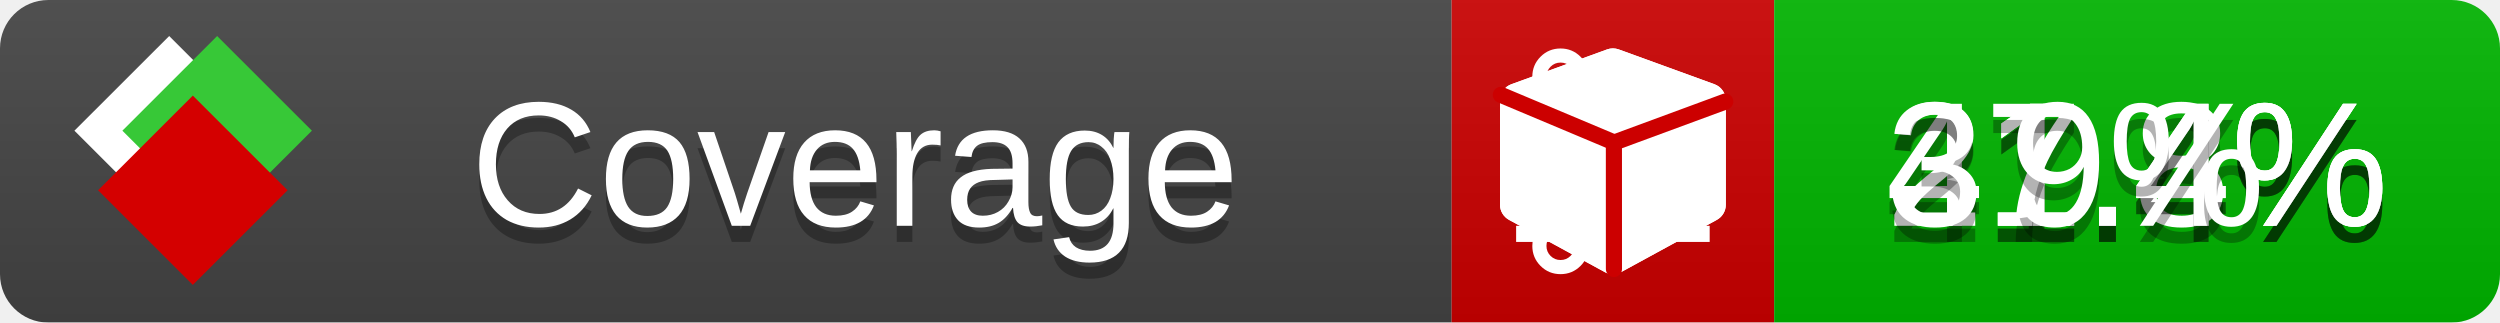
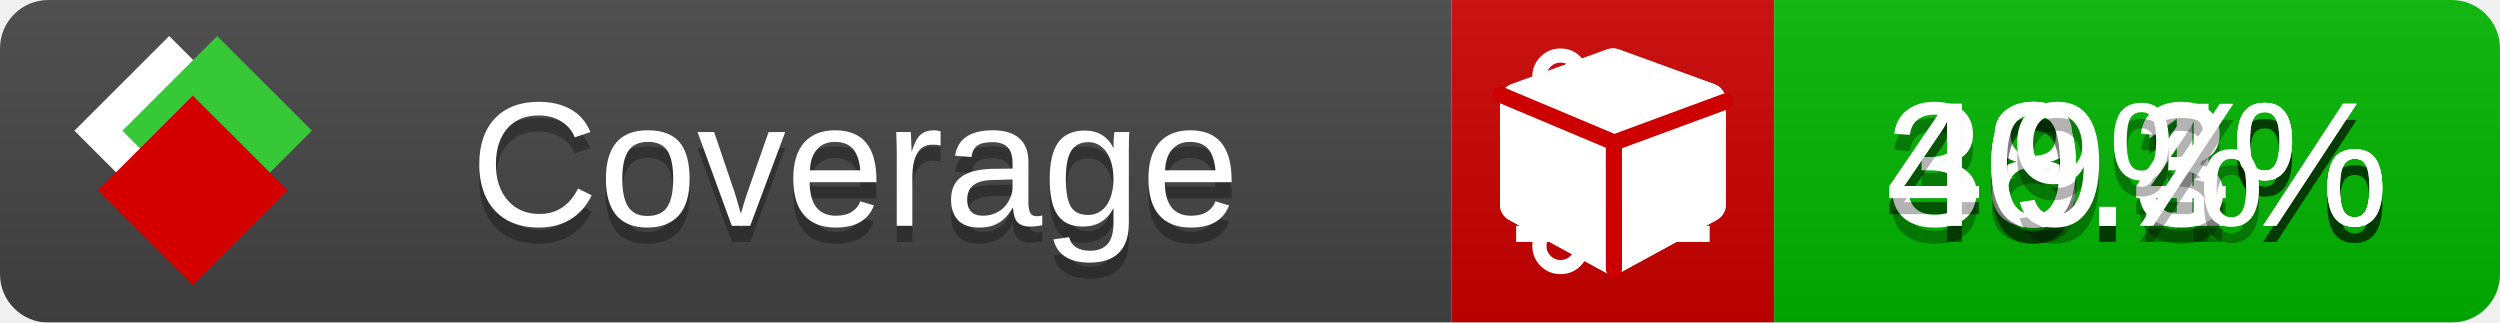
<svg xmlns="http://www.w3.org/2000/svg" xmlns:xlink="http://www.w3.org/1999/xlink" width="155" height="20">
  <style type="text/css">
          
            @keyframes fade1 {
                0% { visibility: visible; opacity: 1; }
               23% { visibility: visible; opacity: 1; }
               25% { visibility: hidden; opacity: 0; }
               48% { visibility: hidden; opacity: 0; }
               50% { visibility: hidden; opacity: 0; }
               73% { visibility: hidden; opacity: 0; }
               75% { visibility: hidden; opacity: 0; }
               98% { visibility: hidden; opacity: 0; }
              100% { visibility: visible; opacity: 1; }
            }
            @keyframes fade2 {
                0% { visibility: hidden; opacity: 0; }
               23% { visibility: hidden; opacity: 0; }
               25% { visibility: visible; opacity: 1; }
               48% { visibility: visible; opacity: 1; }
               50% { visibility: hidden; opacity: 0; }
               73% { visibility: hidden; opacity: 0; }
               75% { visibility: hidden; opacity: 0; }
               98% { visibility: hidden; opacity: 0; }
              100% { visibility: hidden; opacity: 0; }
            }
            @keyframes fade3 {
                0% { visibility: hidden; opacity: 0; }
               23% { visibility: hidden; opacity: 0; }
               25% { visibility: hidden; opacity: 0; }
               48% { visibility: hidden; opacity: 0; }
               50% { visibility: visible; opacity: 1; }
               73% { visibility: visible; opacity: 1; }
               75% { visibility: hidden; opacity: 0; }
               98% { visibility: hidden; opacity: 0; }
              100% { visibility: hidden; opacity: 0; }
            }
            @keyframes fade4 {
                0% { visibility: hidden; opacity: 0; }
               23% { visibility: hidden; opacity: 0; }
               25% { visibility: hidden; opacity: 0; }
               48% { visibility: hidden; opacity: 0; }
               50% { visibility: hidden; opacity: 0; }
               73% { visibility: hidden; opacity: 0; }
               75% { visibility: visible; opacity: 1; }
               98% { visibility: visible; opacity: 1; }
              100% { visibility: hidden; opacity: 0; }
            }
            .linecoverage {
                animation-duration: 15s;
                animation-name: fade1;
                animation-iteration-count: infinite;
            }
            .branchcoverage {
                animation-duration: 15s;
                animation-name: fade2;
                animation-iteration-count: infinite;
            }
            .methodcoverage {
                animation-duration: 15s;
                animation-name: fade3;
                animation-iteration-count: infinite;
            }
            .fullmethodcoverage {
                animation-duration: 15s;
                animation-name: fade4;
                animation-iteration-count: infinite;
            }
          
    </style>
  <defs>
    <linearGradient id="gradient" x2="0" y2="100%">
      <stop offset="0" stop-color="#bbb" stop-opacity=".1" />
      <stop offset="1" stop-opacity=".1" />
    </linearGradient>
    <linearGradient id="c">
      <stop offset="0" stop-color="#d40000" />
      <stop offset="1" stop-color="#ff2a2a" />
    </linearGradient>
    <linearGradient id="a">
      <stop offset="0" stop-color="#e0e0de" />
      <stop offset="1" stop-color="#fff" />
    </linearGradient>
    <linearGradient id="b">
      <stop offset="0" stop-color="#37c837" />
      <stop offset="1" stop-color="#217821" />
    </linearGradient>
    <linearGradient xlink:href="#a" id="e" x1="106.44" x2="69.96" y1="-11.96" y2="-46.84" gradientTransform="matrix(-.8426 -.00045 -.00045 -.8426 -94.27 -75.82)" gradientUnits="userSpaceOnUse" />
    <linearGradient xlink:href="#b" id="f" x1="56.19" x2="77.97" y1="-23.45" y2="10.62" gradientTransform="matrix(.8426 .00045 .00045 .8426 94.27 75.82)" gradientUnits="userSpaceOnUse" />
    <linearGradient xlink:href="#c" id="g" x1="79.98" x2="132.9" y1="10.79" y2="10.79" gradientTransform="matrix(.8426 .00045 .00045 .8426 94.27 75.82)" gradientUnits="userSpaceOnUse" />
    <mask id="mask">
      <rect width="155" height="20" rx="3" fill="#fff" />
    </mask>
    <g id="icon" transform="matrix(.04486 0 0 .04481 -.48 -.63)">
      <rect width="52.92" height="52.92" x="-109.72" y="-27.13" fill="url(#e)" transform="rotate(-135)" />
      <rect width="52.92" height="52.92" x="70.19" y="-39.18" fill="url(#f)" transform="rotate(45)" />
      <rect width="52.92" height="52.92" x="80.05" y="-15.74" fill="url(#g)" transform="rotate(45)" />
    </g>
  </defs>
  <g mask="url(#mask)">
    <rect x="0" y="0" width="90" height="20" fill="#444" />
    <rect x="90" y="0" width="20" height="20" fill="#c00" />
    <rect x="110" y="0" width="45" height="20" fill="#00B600" />
    <rect x="0" y="0" width="155" height="20" fill="url(#gradient)" />
  </g>
  <g>
    <path class="linecoverage" stroke="#fff" d="M94 6.5 h12 M94 10.5 h12 M94 14.5 h12" />
    <path class="branchcoverage" fill="#fff" d="m 97.628,15.247 q 0,-0.364 -0.255,-0.619 -0.255,-0.255 -0.619,-0.255 -0.364,0 -0.619,0.255 -0.255,0.255 -0.255,0.619 0,0.364 0.255,0.619 0.255,0.255 0.619,0.255 0.364,0 0.619,-0.255 0.255,-0.255 0.255,-0.619 z m 0,-10.493 q 0,-0.364 -0.255,-0.619 -0.255,-0.255 -0.619,-0.255 -0.364,0 -0.619,0.255 -0.255,0.255 -0.255,0.619 0,0.364 0.255,0.619 0.255,0.255 0.619,0.255 0.364,0 0.619,-0.255 0.255,-0.255 0.255,-0.619 z m 5.83,1.166 q 0,-0.364 -0.255,-0.619 -0.255,-0.255 -0.619,-0.255 -0.364,0 -0.619,0.255 -0.255,0.255 -0.255,0.619 0,0.364 0.255,0.619 0.255,0.255 0.619,0.255 0.364,0 0.619,-0.255 0.255,-0.255 0.255,-0.619 z m 0.874,0 q 0,0.474 -0.237,0.879 -0.237,0.405 -0.638,0.633 -0.018,2.614 -2.059,3.771 -0.619,0.346 -1.849,0.738 -1.166,0.364 -1.544,0.647 -0.378,0.282 -0.378,0.911 l 0,0.237 q 0.401,0.228 0.638,0.633 0.237,0.405 0.237,0.879 0,0.729 -0.51,1.239 -0.51,0.51 -1.239,0.51 -0.729,0 -1.239,-0.51 -0.51,-0.51 -0.51,-1.239 0,-0.474 0.237,-0.879 0.237,-0.405 0.638,-0.633 l 0,-7.469 q -0.401,-0.228 -0.638,-0.633 -0.237,-0.405 -0.237,-0.879 0,-0.729 0.51,-1.239 0.51,-0.51 1.239,-0.51 0.729,0 1.239,0.51 0.51,0.51 0.51,1.239 0,0.474 -0.237,0.879 -0.237,0.405 -0.638,0.633 l 0,4.527 q 0.492,-0.237 1.403,-0.519 0.501,-0.155 0.797,-0.269 0.296,-0.114 0.642,-0.282 0.346,-0.169 0.537,-0.36 0.191,-0.191 0.369,-0.465 0.178,-0.273 0.255,-0.633 0.077,-0.36 0.077,-0.833 -0.401,-0.228 -0.638,-0.633 -0.237,-0.405 -0.237,-0.879 0,-0.729 0.51,-1.239 0.51,-0.51 1.239,-0.51 0.729,0 1.239,0.51 0.51,0.51 0.51,1.239 z" />
    <path class="methodcoverage" fill="#fff" d="m 100.538,15.629 5.385,-2.936 v -5.351 l -5.385,1.96 z M 100,8.351 105.873,6.214 100,4.077 94.127,6.214 Z m 7,-2.12 v 6.462 q 0,0.294 -0.151,0.547 -0.151,0.252 -0.412,0.395 l -5.923,3.231 q -0.236,0.135 -0.513,0.135 -0.278,0 -0.513,-0.135 l -5.923,-3.231 Q 93.303,13.492 93.151,13.239 93,12.987 93,12.692 v -6.462 q 0,-0.337 0.194,-0.614 0.194,-0.278 0.513,-0.395 l 5.923,-2.154 q 0.185,-0.067 0.37,-0.067 0.185,0 0.37,0.067 l 5.923,2.154 q 0.32,0.118 0.513,0.395 Q 107,5.894 107,6.231 Z" />
    <path class="fullmethodcoverage" fill="#fff" d="m 107,6.231 v 6.462 c 0,0.196 -0.051,0.379 -0.151,0.547 -0.101,0.168 -0.238,0.3 -0.412,0.395 l -5.923,3.231 c -0.157,0.09 -0.328,0.135 -0.513,0.135 -0.185,0 -0.356,-0.045 -0.513,-0.135 l -5.923,-3.231 C 93.39,13.539 93.252,13.407 93.151,13.239 93.05,13.071 93,12.889 93,12.692 v -6.462 c 0,-0.224 0.065,-0.429 0.194,-0.614 0.129,-0.185 0.3,-0.317 0.513,-0.395 l 5.923,-2.154 c 0.123,-0.045 0.247,-0.067 0.37,-0.067 0.123,0 0.247,0.022 0.37,0.067 l 5.923,2.154 c 0.213,0.079 0.384,0.21 0.513,0.395 0.129,0.185 0.194,0.39 0.194,0.614 z" />
    <path class="fullmethodcoverage" style="fill:none;stroke:#cc0000;stroke-width:1;stroke-linecap:round;stroke-dasharray:none;stroke-opacity:1" d="m 100.064,16.677 -0.002,-7.833 6.906,-2.547" />
    <path class="fullmethodcoverage" style="fill:none;stroke:#cc0000;stroke-width:1;stroke-linecap:round;stroke-dasharray:none;stroke-opacity:1" d="M 99.914,8.765 93.052,5.882" />
  </g>
  <g fill="#fff" text-anchor="middle" font-family="Verdana,Arial,Geneva,sans-serif" font-size="11">
    <a xlink:href="https://github.com/danielpalme/ReportGenerator" target="_top">
      <use xlink:href="#icon" transform="translate(3,1) scale(3.5)" />
    </a>
    <text x="53" y="15" fill="#010101" fill-opacity=".3">Coverage</text>
    <text x="53" y="14" fill="#fff">Coverage</text>
-     <text class="linecoverage" x="132.5" y="15" fill="#010101" fill-opacity=".3">41.8%</text>
-     <text class="linecoverage" x="132.5" y="14">41.8%</text>
-     <text class="branchcoverage" x="132.5" y="15" fill="#010101" fill-opacity=".3">21.4%</text>
-     <text class="branchcoverage" x="132.5" y="14">21.4%</text>
-     <text class="methodcoverage" x="132.5" y="15" fill="#010101" fill-opacity=".3">37.4%</text>
-     <text class="methodcoverage" x="132.5" y="14">37.4%</text>
+     <text class="linecoverage" x="132.5" y="15" fill="#010101" fill-opacity=".3">48.1%</text>
+     <text class="linecoverage" x="132.5" y="14">48.1%</text>
+     <text class="branchcoverage" x="132.5" y="15" fill="#010101" fill-opacity=".3">30.4%</text>
+     <text class="branchcoverage" x="132.5" y="14">30.4%</text>
+     <text class="methodcoverage" x="132.5" y="15" fill="#010101" fill-opacity=".3">40.3%</text>
+     <text class="methodcoverage" x="132.5" y="14">40.3%</text>
    <text class="fullmethodcoverage" x="132.5" y="15" fill="#010101" fill-opacity=".3">9%</text>
    <text class="fullmethodcoverage" x="132.5" y="14">9%</text>
  </g>
  <g>
    <rect class="linecoverage" x="90" y="0" width="65" height="20" fill-opacity="0" />
    <rect class="branchcoverage" x="90" y="0" width="65" height="20" fill-opacity="0" />
    <rect class="methodcoverage" x="90" y="0" width="65" height="20" fill-opacity="0" />
    <rect class="fullmethodcoverage" x="90" y="0" width="65" height="20" fill-opacity="0" />
  </g>
</svg>
